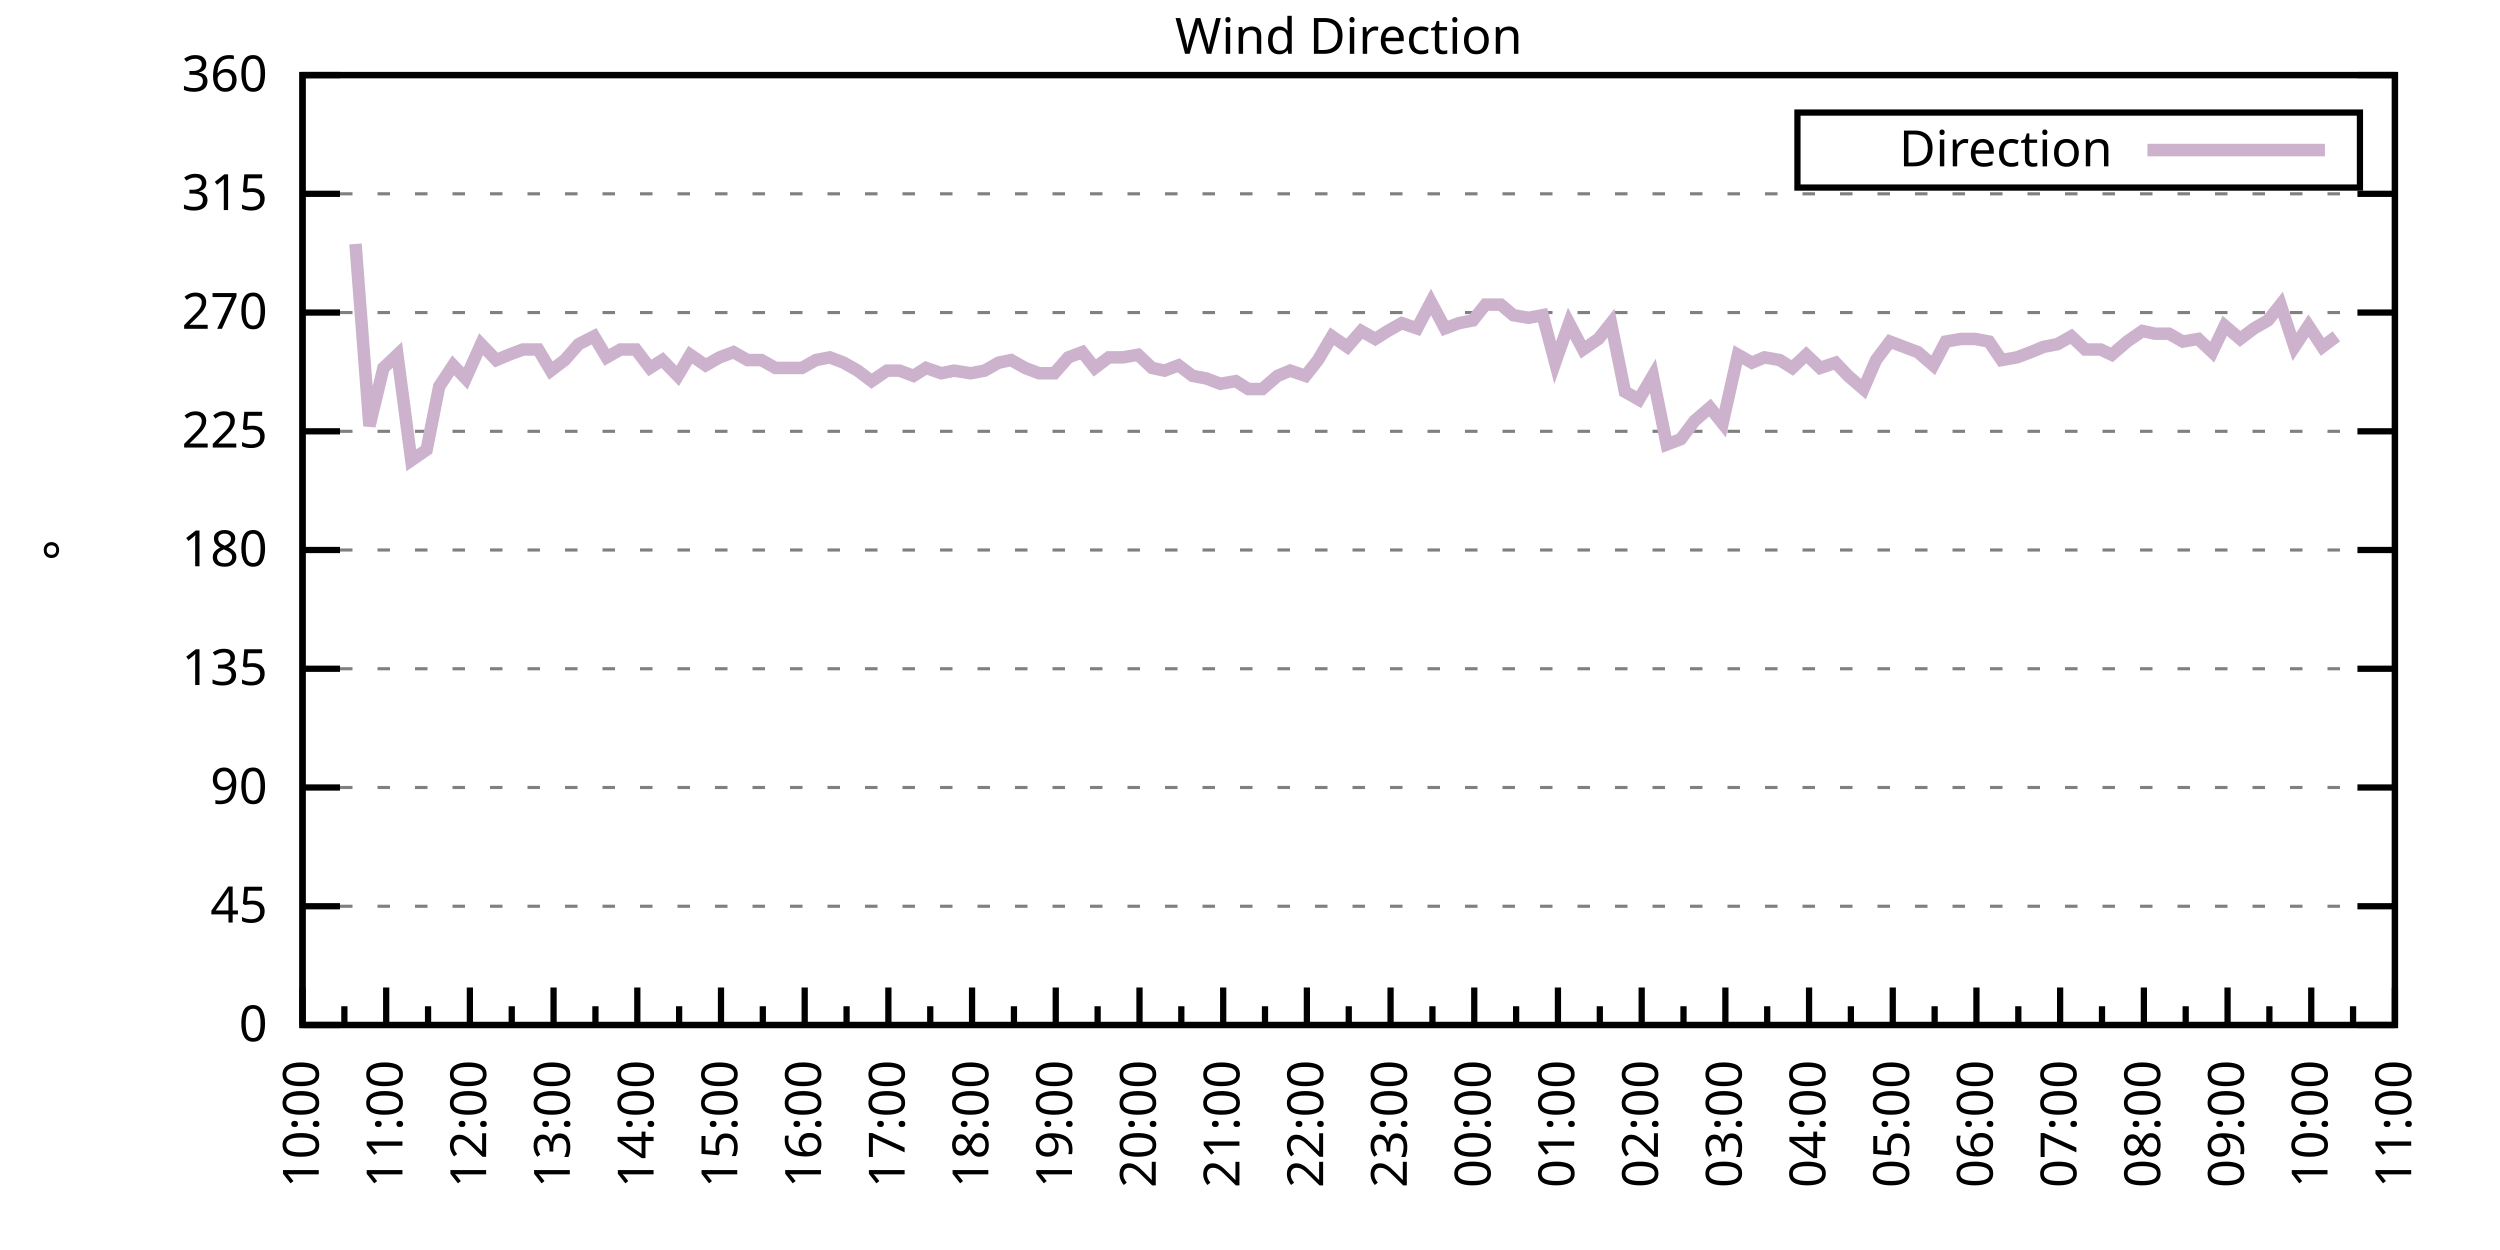
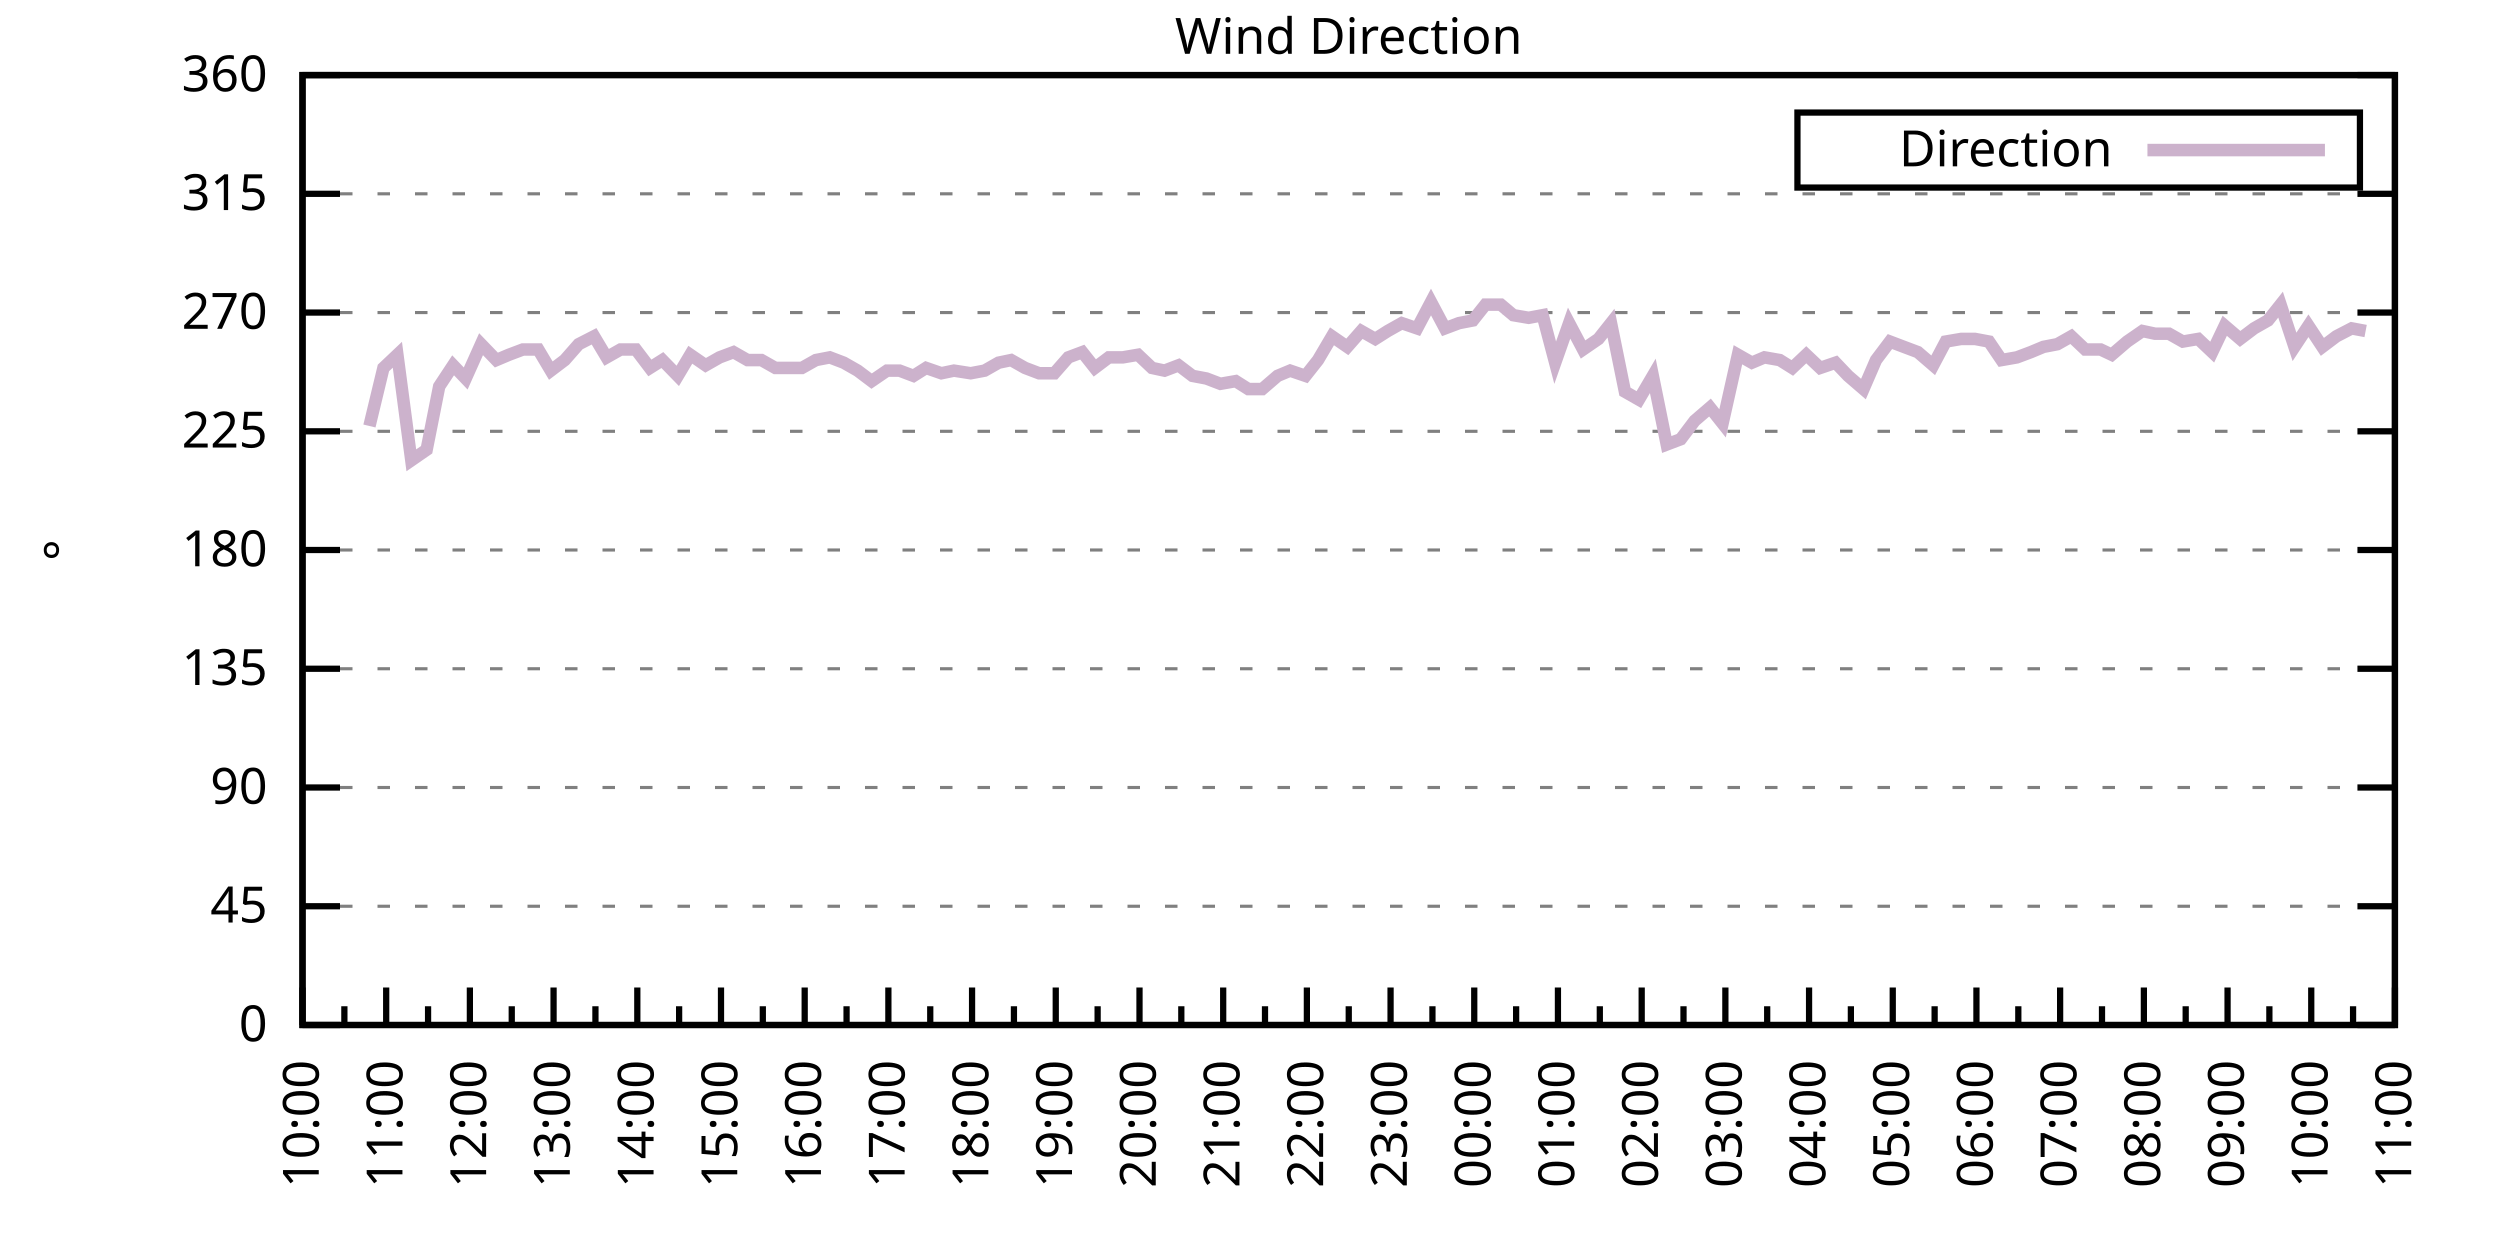
<svg xmlns="http://www.w3.org/2000/svg" xmlns:xlink="http://www.w3.org/1999/xlink" width="400" height="200" viewBox="0 0 400 200">
  <g id="gnuplot_canvas">
    <rect x="0" y="0" width="400" height="200" fill="none" />
    <defs>
      <circle id="gpDot" r="0.5" stroke-width="0.5" stroke="currentColor" />
      <path id="gpPt0" stroke-width="0.333" stroke="currentColor" d="M-1,0 h2 M0,-1 v2" />
      <path id="gpPt1" stroke-width="0.333" stroke="currentColor" d="M-1,-1 L1,1 M1,-1 L-1,1" />
      <path id="gpPt2" stroke-width="0.333" stroke="currentColor" d="M-1,0 L1,0 M0,-1 L0,1 M-1,-1 L1,1 M-1,1 L1,-1" />
      <rect id="gpPt3" stroke-width="0.333" stroke="currentColor" x="-1" y="-1" width="2" height="2" />
      <rect id="gpPt4" stroke-width="0.333" stroke="currentColor" fill="currentColor" x="-1" y="-1" width="2" height="2" />
      <circle id="gpPt5" stroke-width="0.333" stroke="currentColor" cx="0" cy="0" r="1" />
      <use xlink:href="#gpPt5" id="gpPt6" fill="currentColor" stroke="none" />
      <path id="gpPt7" stroke-width="0.333" stroke="currentColor" d="M0,-1.33 L-1.33,0.67 L1.33,0.67 z" />
      <use xlink:href="#gpPt7" id="gpPt8" fill="currentColor" stroke="none" />
      <use xlink:href="#gpPt7" id="gpPt9" stroke="currentColor" transform="rotate(180)" />
      <use xlink:href="#gpPt9" id="gpPt10" fill="currentColor" stroke="none" />
      <use xlink:href="#gpPt3" id="gpPt11" stroke="currentColor" transform="rotate(45)" />
      <use xlink:href="#gpPt11" id="gpPt12" fill="currentColor" stroke="none" />
      <path id="gpPt13" stroke-width="0.333" stroke="currentColor" d="M0,1.330 L1.265,0.411 L0.782,-1.067 L-0.782,-1.076 L-1.265,0.411 z" />
      <use xlink:href="#gpPt13" id="gpPt14" fill="currentColor" stroke="none" />
      <filter id="textbox" filterUnits="objectBoundingBox" x="0" y="0" height="1" width="1">
        <feFlood flood-color="white" flood-opacity="1" result="bgnd" />
        <feComposite in="SourceGraphic" in2="bgnd" operator="atop" />
      </filter>
      <filter id="greybox" filterUnits="objectBoundingBox" x="0" y="0" height="1" width="1">
        <feFlood flood-color="lightgrey" flood-opacity="1" result="grey" />
        <feComposite in="SourceGraphic" in2="grey" operator="atop" />
      </filter>
    </defs>
    <g fill="none" color="white" stroke="currentColor" stroke-width="1.00" stroke-linecap="butt" stroke-linejoin="miter">
</g>
    <g fill="none" color="black" stroke="currentColor" stroke-width="1.00" stroke-linecap="butt" stroke-linejoin="miter">
      <g stroke="none" shape-rendering="crispEdges">
        <polygon fill="rgb(255, 255, 255)" points="48.40,164.00 383.18,164.00 383.18,12.02 48.40,12.02 " />
      </g>
    </g>
    <g fill="none" color="black" stroke="currentColor" stroke-width="1.00" stroke-linecap="butt" stroke-linejoin="miter">
</g>
    <g fill="none" color="black" stroke="black" stroke-width="0.50" stroke-linecap="butt" stroke-linejoin="miter">
</g>
    <g fill="none" color="gray" stroke="currentColor" stroke-width="0.50" stroke-linecap="butt" stroke-linejoin="miter">
      <path stroke="gray" stroke-dasharray="2,4" class="gridline" d="M48.40,164.00 L383.19,164.00  " />
    </g>
    <g fill="none" color="gray" stroke="gray" stroke-width="1.00" stroke-linecap="butt" stroke-linejoin="miter">
</g>
    <g fill="none" color="black" stroke="currentColor" stroke-width="1.00" stroke-linecap="butt" stroke-linejoin="miter">
      <path stroke="black" d="M48.40,164.00 L54.40,164.00 M383.19,164.00 L377.19,164.00  " />
      <g transform="translate(42.80,166.60)" stroke="none" fill="black" font-family="Sans" font-size="8.00" text-anchor="end">
        <text>
          <tspan font-family="Sans"> 0</tspan>
        </text>
      </g>
    </g>
    <g fill="none" color="black" stroke="currentColor" stroke-width="1.00" stroke-linecap="butt" stroke-linejoin="miter">
</g>
    <g fill="none" color="black" stroke="black" stroke-width="0.50" stroke-linecap="butt" stroke-linejoin="miter">
</g>
    <g fill="none" color="gray" stroke="currentColor" stroke-width="0.50" stroke-linecap="butt" stroke-linejoin="miter">
      <path stroke="gray" stroke-dasharray="2,4" class="gridline" d="M48.40,145.00 L383.19,145.00  " />
    </g>
    <g fill="none" color="gray" stroke="gray" stroke-width="1.00" stroke-linecap="butt" stroke-linejoin="miter">
</g>
    <g fill="none" color="black" stroke="currentColor" stroke-width="1.00" stroke-linecap="butt" stroke-linejoin="miter">
      <path stroke="black" d="M48.40,145.00 L54.40,145.00 M383.19,145.00 L377.19,145.00  " />
      <g transform="translate(42.80,147.60)" stroke="none" fill="black" font-family="Sans" font-size="8.00" text-anchor="end">
        <text>
          <tspan font-family="Sans"> 45</tspan>
        </text>
      </g>
    </g>
    <g fill="none" color="black" stroke="currentColor" stroke-width="1.00" stroke-linecap="butt" stroke-linejoin="miter">
</g>
    <g fill="none" color="black" stroke="black" stroke-width="0.50" stroke-linecap="butt" stroke-linejoin="miter">
</g>
    <g fill="none" color="gray" stroke="currentColor" stroke-width="0.50" stroke-linecap="butt" stroke-linejoin="miter">
      <path stroke="gray" stroke-dasharray="2,4" class="gridline" d="M48.40,126.00 L383.19,126.00  " />
    </g>
    <g fill="none" color="gray" stroke="gray" stroke-width="1.00" stroke-linecap="butt" stroke-linejoin="miter">
</g>
    <g fill="none" color="black" stroke="currentColor" stroke-width="1.00" stroke-linecap="butt" stroke-linejoin="miter">
      <path stroke="black" d="M48.40,126.00 L54.40,126.00 M383.19,126.00 L377.19,126.00  " />
      <g transform="translate(42.80,128.60)" stroke="none" fill="black" font-family="Sans" font-size="8.00" text-anchor="end">
        <text>
          <tspan font-family="Sans"> 90</tspan>
        </text>
      </g>
    </g>
    <g fill="none" color="black" stroke="currentColor" stroke-width="1.00" stroke-linecap="butt" stroke-linejoin="miter">
</g>
    <g fill="none" color="black" stroke="black" stroke-width="0.50" stroke-linecap="butt" stroke-linejoin="miter">
</g>
    <g fill="none" color="gray" stroke="currentColor" stroke-width="0.50" stroke-linecap="butt" stroke-linejoin="miter">
      <path stroke="gray" stroke-dasharray="2,4" class="gridline" d="M48.40,107.00 L383.19,107.00  " />
    </g>
    <g fill="none" color="gray" stroke="gray" stroke-width="1.00" stroke-linecap="butt" stroke-linejoin="miter">
</g>
    <g fill="none" color="black" stroke="currentColor" stroke-width="1.00" stroke-linecap="butt" stroke-linejoin="miter">
      <path stroke="black" d="M48.40,107.00 L54.40,107.00 M383.19,107.00 L377.19,107.00  " />
      <g transform="translate(42.80,109.60)" stroke="none" fill="black" font-family="Sans" font-size="8.00" text-anchor="end">
        <text>
          <tspan font-family="Sans"> 135</tspan>
        </text>
      </g>
    </g>
    <g fill="none" color="black" stroke="currentColor" stroke-width="1.00" stroke-linecap="butt" stroke-linejoin="miter">
</g>
    <g fill="none" color="black" stroke="black" stroke-width="0.50" stroke-linecap="butt" stroke-linejoin="miter">
</g>
    <g fill="none" color="gray" stroke="currentColor" stroke-width="0.50" stroke-linecap="butt" stroke-linejoin="miter">
      <path stroke="gray" stroke-dasharray="2,4" class="gridline" d="M48.40,88.00 L383.19,88.00  " />
    </g>
    <g fill="none" color="gray" stroke="gray" stroke-width="1.00" stroke-linecap="butt" stroke-linejoin="miter">
</g>
    <g fill="none" color="black" stroke="currentColor" stroke-width="1.00" stroke-linecap="butt" stroke-linejoin="miter">
      <path stroke="black" d="M48.40,88.00 L54.40,88.00 M383.19,88.00 L377.19,88.00  " />
      <g transform="translate(42.80,90.60)" stroke="none" fill="black" font-family="Sans" font-size="8.00" text-anchor="end">
        <text>
          <tspan font-family="Sans"> 180</tspan>
        </text>
      </g>
    </g>
    <g fill="none" color="black" stroke="currentColor" stroke-width="1.00" stroke-linecap="butt" stroke-linejoin="miter">
</g>
    <g fill="none" color="black" stroke="black" stroke-width="0.50" stroke-linecap="butt" stroke-linejoin="miter">
</g>
    <g fill="none" color="gray" stroke="currentColor" stroke-width="0.50" stroke-linecap="butt" stroke-linejoin="miter">
      <path stroke="gray" stroke-dasharray="2,4" class="gridline" d="M48.40,69.01 L383.19,69.01  " />
    </g>
    <g fill="none" color="gray" stroke="gray" stroke-width="1.00" stroke-linecap="butt" stroke-linejoin="miter">
</g>
    <g fill="none" color="black" stroke="currentColor" stroke-width="1.00" stroke-linecap="butt" stroke-linejoin="miter">
      <path stroke="black" d="M48.40,69.01 L54.40,69.01 M383.19,69.01 L377.19,69.01  " />
      <g transform="translate(42.80,71.61)" stroke="none" fill="black" font-family="Sans" font-size="8.00" text-anchor="end">
        <text>
          <tspan font-family="Sans"> 225</tspan>
        </text>
      </g>
    </g>
    <g fill="none" color="black" stroke="currentColor" stroke-width="1.00" stroke-linecap="butt" stroke-linejoin="miter">
</g>
    <g fill="none" color="black" stroke="black" stroke-width="0.50" stroke-linecap="butt" stroke-linejoin="miter">
</g>
    <g fill="none" color="gray" stroke="currentColor" stroke-width="0.50" stroke-linecap="butt" stroke-linejoin="miter">
      <path stroke="gray" stroke-dasharray="2,4" class="gridline" d="M48.40,50.01 L383.19,50.01  " />
    </g>
    <g fill="none" color="gray" stroke="gray" stroke-width="1.00" stroke-linecap="butt" stroke-linejoin="miter">
</g>
    <g fill="none" color="black" stroke="currentColor" stroke-width="1.00" stroke-linecap="butt" stroke-linejoin="miter">
      <path stroke="black" d="M48.40,50.01 L54.40,50.01 M383.19,50.01 L377.19,50.01  " />
      <g transform="translate(42.80,52.61)" stroke="none" fill="black" font-family="Sans" font-size="8.00" text-anchor="end">
        <text>
          <tspan font-family="Sans"> 270</tspan>
        </text>
      </g>
    </g>
    <g fill="none" color="black" stroke="currentColor" stroke-width="1.00" stroke-linecap="butt" stroke-linejoin="miter">
</g>
    <g fill="none" color="black" stroke="black" stroke-width="0.50" stroke-linecap="butt" stroke-linejoin="miter">
</g>
    <g fill="none" color="gray" stroke="currentColor" stroke-width="0.50" stroke-linecap="butt" stroke-linejoin="miter">
      <path stroke="gray" stroke-dasharray="2,4" class="gridline" d="M48.40,31.01 L383.19,31.01  " />
    </g>
    <g fill="none" color="gray" stroke="gray" stroke-width="1.00" stroke-linecap="butt" stroke-linejoin="miter">
</g>
    <g fill="none" color="black" stroke="currentColor" stroke-width="1.00" stroke-linecap="butt" stroke-linejoin="miter">
      <path stroke="black" d="M48.40,31.01 L54.40,31.01 M383.19,31.01 L377.19,31.01  " />
      <g transform="translate(42.80,33.61)" stroke="none" fill="black" font-family="Sans" font-size="8.00" text-anchor="end">
        <text>
          <tspan font-family="Sans"> 315</tspan>
        </text>
      </g>
    </g>
    <g fill="none" color="black" stroke="currentColor" stroke-width="1.00" stroke-linecap="butt" stroke-linejoin="miter">
</g>
    <g fill="none" color="black" stroke="black" stroke-width="0.50" stroke-linecap="butt" stroke-linejoin="miter">
</g>
    <g fill="none" color="gray" stroke="currentColor" stroke-width="0.50" stroke-linecap="butt" stroke-linejoin="miter">
      <path stroke="gray" stroke-dasharray="2,4" class="gridline" d="M48.40,12.01 L383.19,12.01  " />
    </g>
    <g fill="none" color="gray" stroke="gray" stroke-width="1.00" stroke-linecap="butt" stroke-linejoin="miter">
</g>
    <g fill="none" color="black" stroke="currentColor" stroke-width="1.00" stroke-linecap="butt" stroke-linejoin="miter">
      <path stroke="black" d="M48.40,12.01 L54.40,12.01 M383.19,12.01 L377.19,12.01  " />
      <g transform="translate(42.80,14.61)" stroke="none" fill="black" font-family="Sans" font-size="8.00" text-anchor="end">
        <text>
          <tspan font-family="Sans"> 360</tspan>
        </text>
      </g>
    </g>
    <g fill="none" color="black" stroke="currentColor" stroke-width="1.00" stroke-linecap="butt" stroke-linejoin="miter">
      <path stroke="black" d="M48.40,164.00 L48.40,158.00  " />
      <g transform="translate(51.00,169.60) rotate(270)" stroke="none" fill="black" font-family="Sans" font-size="8.00" text-anchor="end">
        <text>
          <tspan font-family="Sans">10:00</tspan>
        </text>
      </g>
    </g>
    <g fill="none" color="black" stroke="currentColor" stroke-width="1.00" stroke-linecap="butt" stroke-linejoin="miter">
      <path stroke="black" d="M55.10,164.00 L55.10,161.00 M61.79,164.00 L61.79,158.00  " />
      <g transform="translate(64.39,169.60) rotate(270)" stroke="none" fill="black" font-family="Sans" font-size="8.00" text-anchor="end">
        <text>
          <tspan font-family="Sans">11:00</tspan>
        </text>
      </g>
    </g>
    <g fill="none" color="black" stroke="currentColor" stroke-width="1.00" stroke-linecap="butt" stroke-linejoin="miter">
      <path stroke="black" d="M68.49,164.00 L68.49,161.00 M75.18,164.00 L75.18,158.00  " />
      <g transform="translate(77.78,169.60) rotate(270)" stroke="none" fill="black" font-family="Sans" font-size="8.00" text-anchor="end">
        <text>
          <tspan font-family="Sans">12:00</tspan>
        </text>
      </g>
    </g>
    <g fill="none" color="black" stroke="currentColor" stroke-width="1.00" stroke-linecap="butt" stroke-linejoin="miter">
      <path stroke="black" d="M81.88,164.00 L81.88,161.00 M88.57,164.00 L88.57,158.00  " />
      <g transform="translate(91.17,169.60) rotate(270)" stroke="none" fill="black" font-family="Sans" font-size="8.00" text-anchor="end">
        <text>
          <tspan font-family="Sans">13:00</tspan>
        </text>
      </g>
    </g>
    <g fill="none" color="black" stroke="currentColor" stroke-width="1.00" stroke-linecap="butt" stroke-linejoin="miter">
      <path stroke="black" d="M95.27,164.00 L95.27,161.00 M101.97,164.00 L101.97,158.00  " />
      <g transform="translate(104.57,169.60) rotate(270)" stroke="none" fill="black" font-family="Sans" font-size="8.00" text-anchor="end">
        <text>
          <tspan font-family="Sans">14:00</tspan>
        </text>
      </g>
    </g>
    <g fill="none" color="black" stroke="currentColor" stroke-width="1.00" stroke-linecap="butt" stroke-linejoin="miter">
      <path stroke="black" d="M108.66,164.00 L108.66,161.00 M115.36,164.00 L115.36,158.00  " />
      <g transform="translate(117.96,169.60) rotate(270)" stroke="none" fill="black" font-family="Sans" font-size="8.00" text-anchor="end">
        <text>
          <tspan font-family="Sans">15:00</tspan>
        </text>
      </g>
    </g>
    <g fill="none" color="black" stroke="currentColor" stroke-width="1.00" stroke-linecap="butt" stroke-linejoin="miter">
      <path stroke="black" d="M122.05,164.00 L122.05,161.00 M128.75,164.00 L128.75,158.00  " />
      <g transform="translate(131.35,169.60) rotate(270)" stroke="none" fill="black" font-family="Sans" font-size="8.00" text-anchor="end">
        <text>
          <tspan font-family="Sans">16:00</tspan>
        </text>
      </g>
    </g>
    <g fill="none" color="black" stroke="currentColor" stroke-width="1.00" stroke-linecap="butt" stroke-linejoin="miter">
      <path stroke="black" d="M135.45,164.00 L135.45,161.00 M142.14,164.00 L142.14,158.00  " />
      <g transform="translate(144.74,169.60) rotate(270)" stroke="none" fill="black" font-family="Sans" font-size="8.00" text-anchor="end">
        <text>
          <tspan font-family="Sans">17:00</tspan>
        </text>
      </g>
    </g>
    <g fill="none" color="black" stroke="currentColor" stroke-width="1.00" stroke-linecap="butt" stroke-linejoin="miter">
      <path stroke="black" d="M148.84,164.00 L148.84,161.00 M155.53,164.00 L155.53,158.00  " />
      <g transform="translate(158.13,169.60) rotate(270)" stroke="none" fill="black" font-family="Sans" font-size="8.00" text-anchor="end">
        <text>
          <tspan font-family="Sans">18:00</tspan>
        </text>
      </g>
    </g>
    <g fill="none" color="black" stroke="currentColor" stroke-width="1.00" stroke-linecap="butt" stroke-linejoin="miter">
      <path stroke="black" d="M162.23,164.00 L162.23,161.00 M168.92,164.00 L168.92,158.00  " />
      <g transform="translate(171.52,169.60) rotate(270)" stroke="none" fill="black" font-family="Sans" font-size="8.00" text-anchor="end">
        <text>
          <tspan font-family="Sans">19:00</tspan>
        </text>
      </g>
    </g>
    <g fill="none" color="black" stroke="currentColor" stroke-width="1.00" stroke-linecap="butt" stroke-linejoin="miter">
      <path stroke="black" d="M175.62,164.00 L175.62,161.00 M182.32,164.00 L182.32,158.00  " />
      <g transform="translate(184.92,169.60) rotate(270)" stroke="none" fill="black" font-family="Sans" font-size="8.00" text-anchor="end">
        <text>
          <tspan font-family="Sans">20:00</tspan>
        </text>
      </g>
    </g>
    <g fill="none" color="black" stroke="currentColor" stroke-width="1.00" stroke-linecap="butt" stroke-linejoin="miter">
      <path stroke="black" d="M189.01,164.00 L189.01,161.00 M195.71,164.00 L195.71,158.00  " />
      <g transform="translate(198.31,169.60) rotate(270)" stroke="none" fill="black" font-family="Sans" font-size="8.00" text-anchor="end">
        <text>
          <tspan font-family="Sans">21:00</tspan>
        </text>
      </g>
    </g>
    <g fill="none" color="black" stroke="currentColor" stroke-width="1.00" stroke-linecap="butt" stroke-linejoin="miter">
      <path stroke="black" d="M202.40,164.00 L202.40,161.00 M209.10,164.00 L209.10,158.00  " />
      <g transform="translate(211.70,169.60) rotate(270)" stroke="none" fill="black" font-family="Sans" font-size="8.00" text-anchor="end">
        <text>
          <tspan font-family="Sans">22:00</tspan>
        </text>
      </g>
    </g>
    <g fill="none" color="black" stroke="currentColor" stroke-width="1.00" stroke-linecap="butt" stroke-linejoin="miter">
      <path stroke="black" d="M215.80,164.00 L215.80,161.00 M222.49,164.00 L222.49,158.00  " />
      <g transform="translate(225.09,169.60) rotate(270)" stroke="none" fill="black" font-family="Sans" font-size="8.00" text-anchor="end">
        <text>
          <tspan font-family="Sans">23:00</tspan>
        </text>
      </g>
    </g>
    <g fill="none" color="black" stroke="currentColor" stroke-width="1.00" stroke-linecap="butt" stroke-linejoin="miter">
      <path stroke="black" d="M229.19,164.00 L229.19,161.00 M235.88,164.00 L235.88,158.00  " />
      <g transform="translate(238.48,169.60) rotate(270)" stroke="none" fill="black" font-family="Sans" font-size="8.00" text-anchor="end">
        <text>
          <tspan font-family="Sans">00:00</tspan>
        </text>
      </g>
    </g>
    <g fill="none" color="black" stroke="currentColor" stroke-width="1.00" stroke-linecap="butt" stroke-linejoin="miter">
      <path stroke="black" d="M242.58,164.00 L242.58,161.00 M249.27,164.00 L249.27,158.00  " />
      <g transform="translate(251.87,169.60) rotate(270)" stroke="none" fill="black" font-family="Sans" font-size="8.00" text-anchor="end">
        <text>
          <tspan font-family="Sans">01:00</tspan>
        </text>
      </g>
    </g>
    <g fill="none" color="black" stroke="currentColor" stroke-width="1.00" stroke-linecap="butt" stroke-linejoin="miter">
      <path stroke="black" d="M255.97,164.00 L255.97,161.00 M262.67,164.00 L262.67,158.00  " />
      <g transform="translate(265.27,169.60) rotate(270)" stroke="none" fill="black" font-family="Sans" font-size="8.00" text-anchor="end">
        <text>
          <tspan font-family="Sans">02:00</tspan>
        </text>
      </g>
    </g>
    <g fill="none" color="black" stroke="currentColor" stroke-width="1.00" stroke-linecap="butt" stroke-linejoin="miter">
      <path stroke="black" d="M269.36,164.00 L269.36,161.00 M276.06,164.00 L276.06,158.00  " />
      <g transform="translate(278.66,169.60) rotate(270)" stroke="none" fill="black" font-family="Sans" font-size="8.00" text-anchor="end">
        <text>
          <tspan font-family="Sans">03:00</tspan>
        </text>
      </g>
    </g>
    <g fill="none" color="black" stroke="currentColor" stroke-width="1.00" stroke-linecap="butt" stroke-linejoin="miter">
      <path stroke="black" d="M282.75,164.00 L282.75,161.00 M289.45,164.00 L289.45,158.00  " />
      <g transform="translate(292.05,169.60) rotate(270)" stroke="none" fill="black" font-family="Sans" font-size="8.00" text-anchor="end">
        <text>
          <tspan font-family="Sans">04:00</tspan>
        </text>
      </g>
    </g>
    <g fill="none" color="black" stroke="currentColor" stroke-width="1.00" stroke-linecap="butt" stroke-linejoin="miter">
      <path stroke="black" d="M296.14,164.00 L296.14,161.00 M302.84,164.00 L302.84,158.00  " />
      <g transform="translate(305.44,169.60) rotate(270)" stroke="none" fill="black" font-family="Sans" font-size="8.00" text-anchor="end">
        <text>
          <tspan font-family="Sans">05:00</tspan>
        </text>
      </g>
    </g>
    <g fill="none" color="black" stroke="currentColor" stroke-width="1.00" stroke-linecap="butt" stroke-linejoin="miter">
      <path stroke="black" d="M309.54,164.00 L309.54,161.00 M316.23,164.00 L316.23,158.00  " />
      <g transform="translate(318.83,169.60) rotate(270)" stroke="none" fill="black" font-family="Sans" font-size="8.00" text-anchor="end">
        <text>
          <tspan font-family="Sans">06:00</tspan>
        </text>
      </g>
    </g>
    <g fill="none" color="black" stroke="currentColor" stroke-width="1.00" stroke-linecap="butt" stroke-linejoin="miter">
      <path stroke="black" d="M322.93,164.00 L322.93,161.00 M329.62,164.00 L329.62,158.00  " />
      <g transform="translate(332.22,169.60) rotate(270)" stroke="none" fill="black" font-family="Sans" font-size="8.00" text-anchor="end">
        <text>
          <tspan font-family="Sans">07:00</tspan>
        </text>
      </g>
    </g>
    <g fill="none" color="black" stroke="currentColor" stroke-width="1.00" stroke-linecap="butt" stroke-linejoin="miter">
      <path stroke="black" d="M336.32,164.00 L336.32,161.00 M343.02,164.00 L343.02,158.00  " />
      <g transform="translate(345.62,169.60) rotate(270)" stroke="none" fill="black" font-family="Sans" font-size="8.00" text-anchor="end">
        <text>
          <tspan font-family="Sans">08:00</tspan>
        </text>
      </g>
    </g>
    <g fill="none" color="black" stroke="currentColor" stroke-width="1.00" stroke-linecap="butt" stroke-linejoin="miter">
      <path stroke="black" d="M349.71,164.00 L349.71,161.00 M356.41,164.00 L356.41,158.00  " />
      <g transform="translate(359.01,169.60) rotate(270)" stroke="none" fill="black" font-family="Sans" font-size="8.00" text-anchor="end">
        <text>
          <tspan font-family="Sans">09:00</tspan>
        </text>
      </g>
    </g>
    <g fill="none" color="black" stroke="currentColor" stroke-width="1.00" stroke-linecap="butt" stroke-linejoin="miter">
      <path stroke="black" d="M363.10,164.00 L363.10,161.00 M369.80,164.00 L369.80,158.00  " />
      <g transform="translate(372.40,169.60) rotate(270)" stroke="none" fill="black" font-family="Sans" font-size="8.00" text-anchor="end">
        <text>
          <tspan font-family="Sans">10:00</tspan>
        </text>
      </g>
    </g>
    <g fill="none" color="black" stroke="currentColor" stroke-width="1.00" stroke-linecap="butt" stroke-linejoin="miter">
      <path stroke="black" d="M376.49,164.00 L376.49,161.00 M383.19,164.00 L383.19,158.00  " />
      <g transform="translate(385.79,169.60) rotate(270)" stroke="none" fill="black" font-family="Sans" font-size="8.00" text-anchor="end">
        <text>
          <tspan font-family="Sans">11:00</tspan>
        </text>
      </g>
    </g>
    <g fill="none" color="black" stroke="currentColor" stroke-width="1.00" stroke-linecap="butt" stroke-linejoin="miter">
</g>
    <g fill="none" color="black" stroke="currentColor" stroke-width="1.00" stroke-linecap="butt" stroke-linejoin="miter">
      <path stroke="black" d="M48.40,12.01 L48.40,164.00 L383.19,164.00 L383.19,12.01 L48.40,12.01 Z  " />
    </g>
    <g fill="none" color="black" stroke="currentColor" stroke-width="1.00" stroke-linecap="butt" stroke-linejoin="miter">
      <g transform="translate(12.80,88.01) rotate(270)" stroke="none" fill="black" font-family="Sans" font-size="8.00" text-anchor="middle">
        <text>
          <tspan font-family="Sans">°</tspan>
        </text>
      </g>
    </g>
    <g fill="none" color="black" stroke="currentColor" stroke-width="1.00" stroke-linecap="butt" stroke-linejoin="miter">
</g>
    <g fill="none" color="black" stroke="currentColor" stroke-width="1.00" stroke-linecap="butt" stroke-linejoin="miter">
      <path stroke="black" d="M287.59,30.01 L287.59,18.01 L377.59,18.01 L377.59,30.01 L287.59,30.01 Z  " />
    </g>
    <g id="Wind_direction_plot_1">
      <g fill="none" color="white" stroke="black" stroke-width="2.00" stroke-linecap="butt" stroke-linejoin="miter">
</g>
      <g fill="none" color="black" stroke="currentColor" stroke-width="2.00" stroke-linecap="butt" stroke-linejoin="miter">
        <g transform="translate(337.99,26.61)" stroke="none" fill="black" font-family="Sans" font-size="8.00" text-anchor="end">
          <text>
            <tspan font-family="Sans">Direction</tspan>
          </text>
        </g>
      </g>
      <g fill="none" color="black" stroke="currentColor" stroke-width="2.00" stroke-linecap="butt" stroke-linejoin="miter">
-         <path stroke="rgb(204, 178, 204)" d="M343.59,24.01 L371.99,24.01 M56.88,39.03 L59.11,68.16 L61.35,58.87 L63.58,56.76 L65.81,73.65 L68.26,71.96   L70.27,61.83 L72.50,58.45 L74.51,60.56 L76.97,55.07 L79.42,57.61 L81.43,56.76 L83.66,55.92 L86.12,55.92   L88.13,59.30 L90.36,57.61 L92.59,55.07 L95.05,53.81 L97.06,57.18 L99.29,55.92 L101.74,55.92 L103.98,58.87   L105.98,57.61 L108.44,60.14 L110.45,56.76 L112.90,58.45 L115.13,57.18 L117.37,56.34 L119.60,57.61 L121.83,57.61   L124.06,58.87 L126.07,58.87 L128.30,58.87 L130.54,57.61 L132.77,57.18 L135.00,58.03 L137.23,59.30 L139.46,60.98   L141.92,59.30 L143.93,59.30 L146.16,60.14 L148.17,58.87 L150.62,59.72 L152.63,59.30 L155.31,59.72 L157.54,59.30   L159.77,58.03 L161.78,57.61 L164.01,58.87 L166.25,59.72 L168.70,59.72 L170.93,57.18 L173.17,56.34 L175.17,58.87   L177.41,57.18 L179.64,57.18 L182.09,56.76 L184.32,58.87 L186.33,59.30 L188.57,58.45 L190.80,60.14 L193.03,60.56   L195.26,61.41 L197.72,60.98 L199.73,62.25 L201.96,62.25 L204.41,60.14 L206.42,59.30 L208.88,60.14 L210.88,57.61   L213.12,53.81 L215.57,55.50 L217.80,52.96 L220.04,54.23 L222.04,52.96 L224.28,51.70 L226.73,52.54 L228.96,48.32   L231.20,52.54 L233.43,51.70 L235.66,51.27 L237.67,48.74 L240.12,48.74 L242.13,50.43 L244.59,50.85 L246.82,50.43   L248.83,58.03 L251.06,51.70 L253.29,55.92 L255.75,54.23 L257.76,51.70 L259.99,62.67 L262.22,63.94 L264.45,60.14   L266.68,71.12 L268.92,70.27 L271.15,67.32 L273.60,65.21 L275.61,67.74 L278.07,56.76 L280.30,58.03 L282.31,57.18   L284.76,57.61 L286.77,58.87 L289.00,56.76 L291.23,58.87 L293.69,58.03 L295.70,60.14 L298.15,62.25 L300.16,57.61   L302.39,54.65 L304.63,55.50 L306.86,56.34 L309.31,58.45 L311.32,54.65 L313.78,54.23 L316.01,54.23 L318.24,54.65   L320.25,57.61 L322.70,57.18 L324.94,56.34 L326.95,55.50 L329.18,55.07 L331.41,53.81 L333.64,55.92 L336.10,55.92   L337.88,56.76 L340.34,54.65 L342.79,52.96 L344.80,53.39 L347.03,53.39 L349.26,54.65 L351.72,54.23 L353.95,56.34   L355.96,52.12 L358.42,54.23 L360.65,52.54 L362.88,51.27 L364.89,48.74 L367.12,55.50 L369.35,52.12 L371.58,55.50   L373.82,53.81  " />
+         <path stroke="rgb(204, 178, 204)" d="M343.59,24.01 L371.99,24.01 M59.11,68.16 L61.35,58.87 L63.58,56.76 L65.81,73.65 L68.26,71.96 L70.27,61.83   L72.50,58.45 L74.51,60.56 L76.97,55.07 L79.42,57.61 L81.43,56.76 L83.66,55.92 L86.12,55.92 L88.13,59.30   L90.36,57.61 L92.59,55.07 L95.05,53.81 L97.06,57.18 L99.29,55.92 L101.74,55.92 L103.98,58.87 L105.98,57.61   L108.44,60.14 L110.45,56.76 L112.90,58.45 L115.13,57.18 L117.37,56.34 L119.60,57.61 L121.83,57.61 L124.06,58.87   L126.07,58.87 L128.30,58.87 L130.54,57.61 L132.77,57.18 L135.00,58.03 L137.23,59.30 L139.46,60.98 L141.92,59.30   L143.93,59.30 L146.16,60.14 L148.17,58.87 L150.62,59.72 L152.63,59.30 L155.31,59.72 L157.54,59.30 L159.77,58.03   L161.78,57.61 L164.01,58.87 L166.25,59.72 L168.70,59.72 L170.93,57.18 L173.17,56.34 L175.17,58.87 L177.41,57.18   L179.64,57.18 L182.09,56.76 L184.32,58.87 L186.33,59.30 L188.57,58.45 L190.80,60.14 L193.03,60.56 L195.26,61.41   L197.72,60.98 L199.73,62.25 L201.96,62.25 L204.41,60.14 L206.42,59.30 L208.88,60.14 L210.88,57.61 L213.12,53.81   L215.57,55.50 L217.80,52.96 L220.04,54.23 L222.04,52.96 L224.28,51.70 L226.73,52.54 L228.96,48.32 L231.20,52.54   L233.43,51.70 L235.66,51.27 L237.67,48.74 L240.12,48.74 L242.13,50.43 L244.59,50.85 L246.82,50.43 L248.83,58.03   L251.06,51.70 L253.29,55.92 L255.75,54.23 L257.76,51.70 L259.99,62.67 L262.22,63.94 L264.45,60.14 L266.68,71.12   L268.92,70.27 L271.15,67.32 L273.60,65.21 L275.61,67.74 L278.07,56.76 L280.30,58.03 L282.31,57.18 L284.76,57.61   L286.77,58.87 L289.00,56.76 L291.23,58.87 L293.69,58.03 L295.70,60.14 L298.15,62.25 L300.16,57.61 L302.39,54.65   L304.63,55.50 L306.86,56.34 L309.31,58.45 L311.32,54.65 L313.78,54.23 L316.01,54.23 L318.24,54.65 L320.25,57.61   L322.70,57.18 L324.94,56.34 L326.95,55.50 L329.18,55.07 L331.41,53.81 L333.64,55.92 L336.10,55.92 L337.88,56.76   L340.34,54.65 L342.79,52.96 L344.80,53.39 L347.03,53.39 L349.26,54.65 L351.72,54.23 L353.95,56.34 L355.96,52.12   L358.42,54.23 L360.65,52.54 L362.88,51.27 L364.89,48.74 L367.12,55.50 L369.35,52.12 L371.58,55.50 L373.82,53.81   L376.27,52.54 L378.50,52.96  " />
      </g>
    </g>
    <g fill="none" color="black" stroke="currentColor" stroke-width="2.00" stroke-linecap="butt" stroke-linejoin="miter">
</g>
    <g fill="none" color="black" stroke="black" stroke-width="1.00" stroke-linecap="butt" stroke-linejoin="miter">
</g>
    <g fill="none" color="black" stroke="currentColor" stroke-width="1.00" stroke-linecap="butt" stroke-linejoin="miter">
      <path stroke="black" d="M48.40,12.01 L48.40,164.00 L383.19,164.00 L383.19,12.01 L48.40,12.01 Z  " />
    </g>
    <g fill="none" color="black" stroke="currentColor" stroke-width="1.00" stroke-linecap="butt" stroke-linejoin="miter">
      <g transform="translate(215.79,8.61)" stroke="none" fill="black" font-family="Sans" font-size="8.00" text-anchor="middle">
        <text>
          <tspan font-family="Sans">Wind Direction</tspan>
        </text>
      </g>
    </g>
    <g fill="none" color="black" stroke="currentColor" stroke-width="1.00" stroke-linecap="butt" stroke-linejoin="miter">
</g>
  </g>
</svg>
